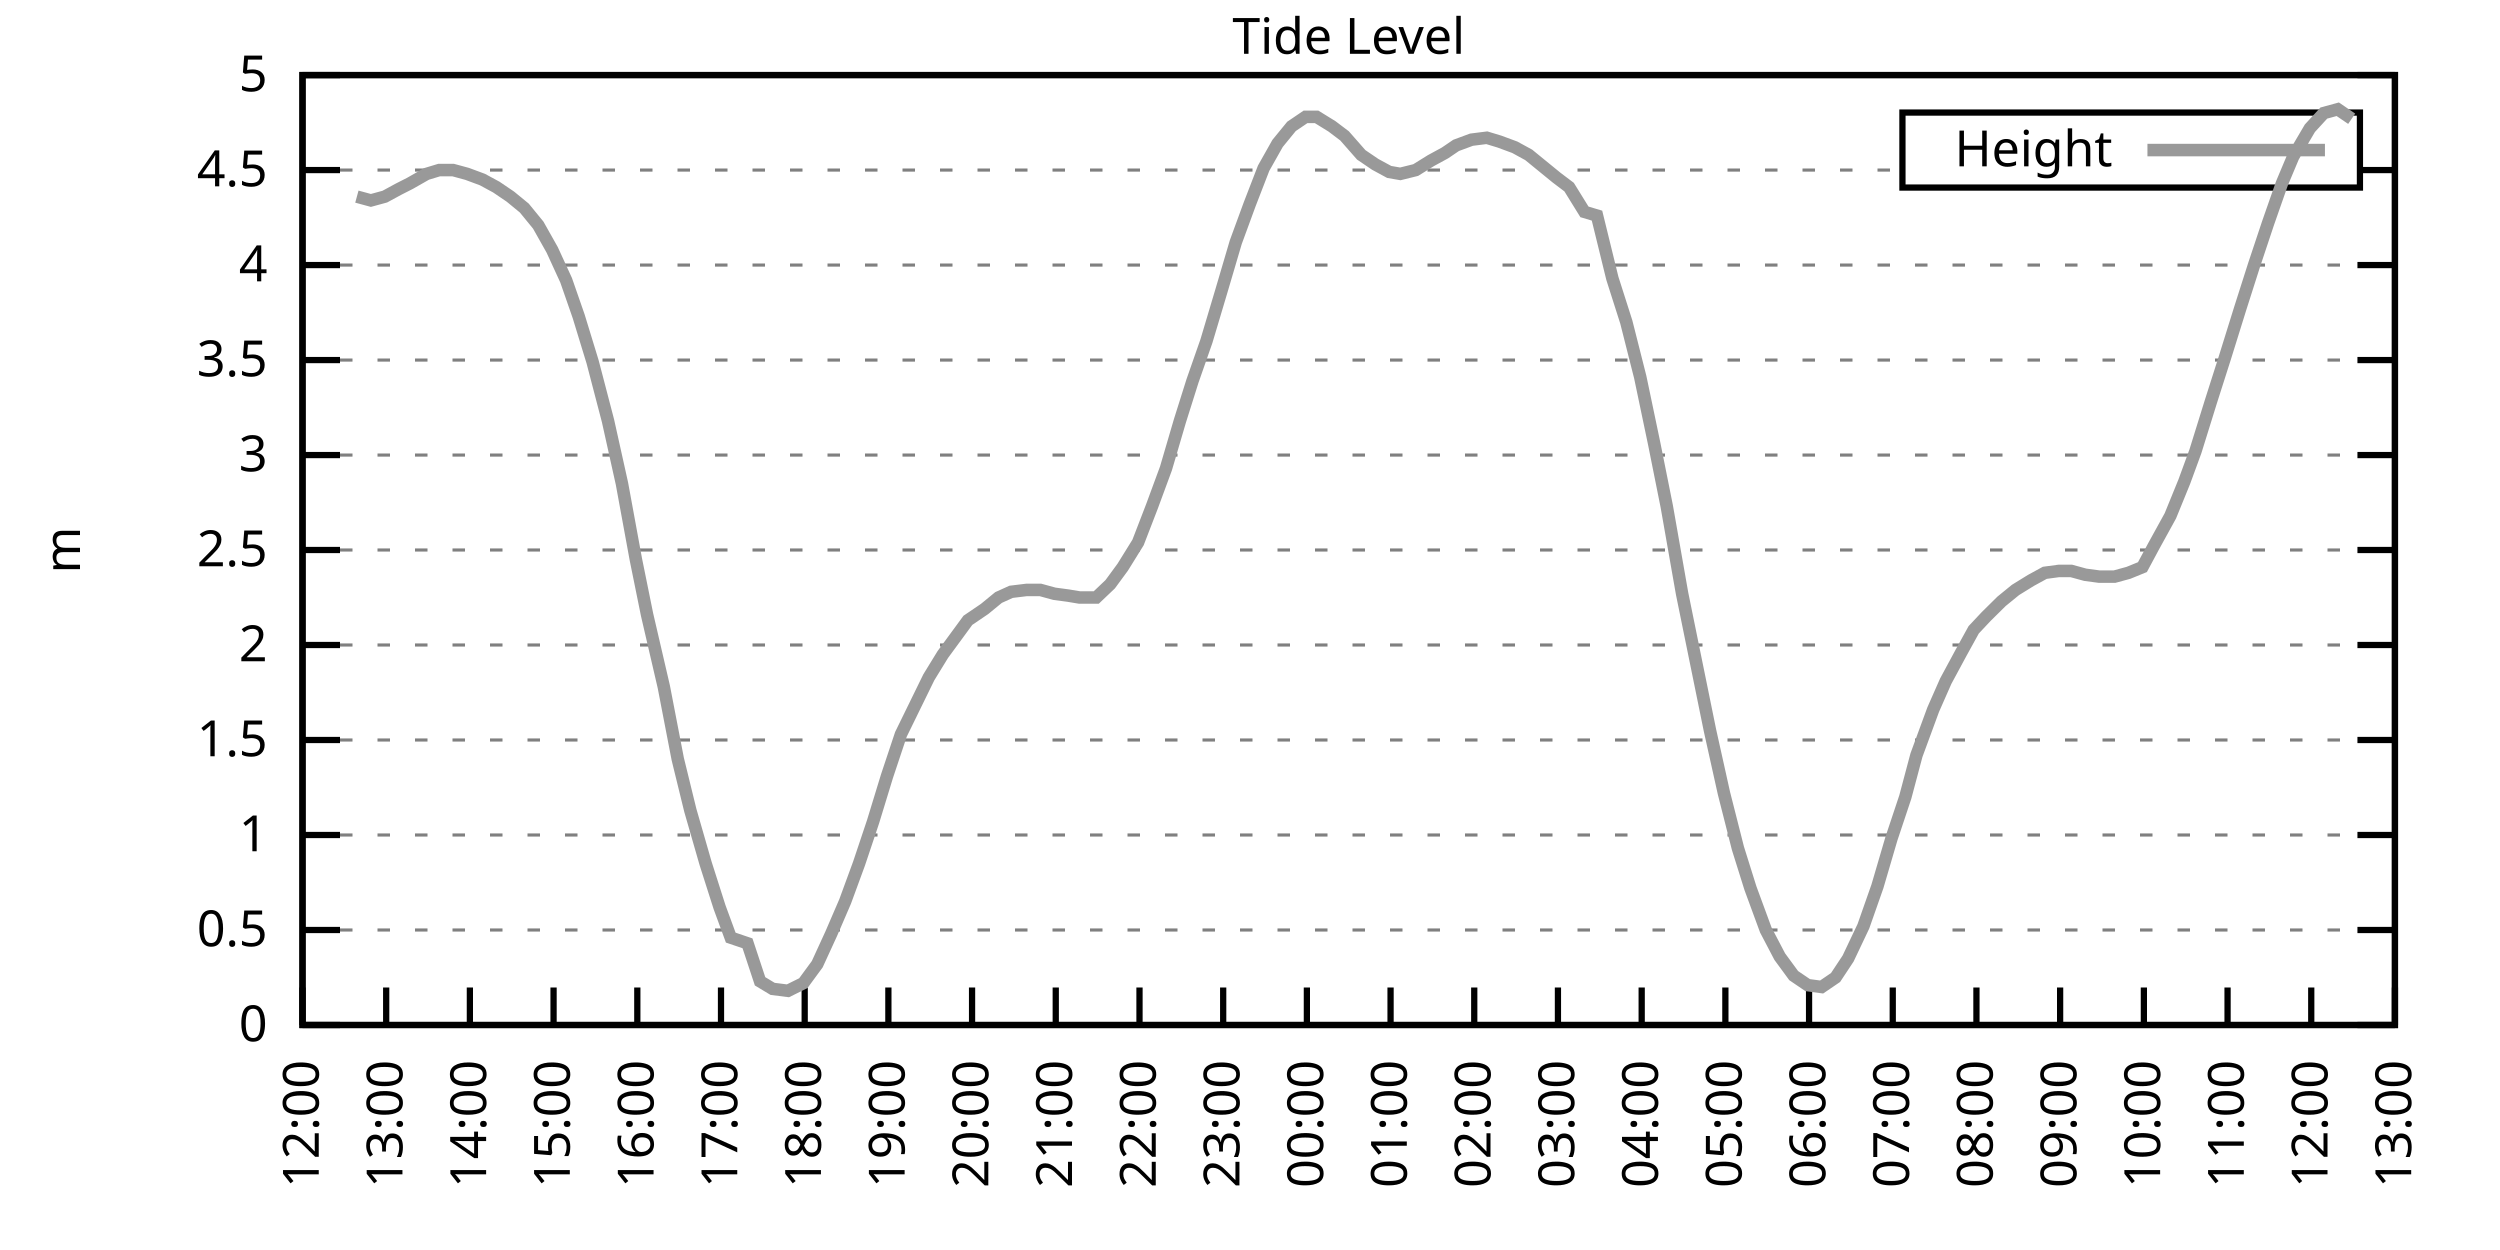
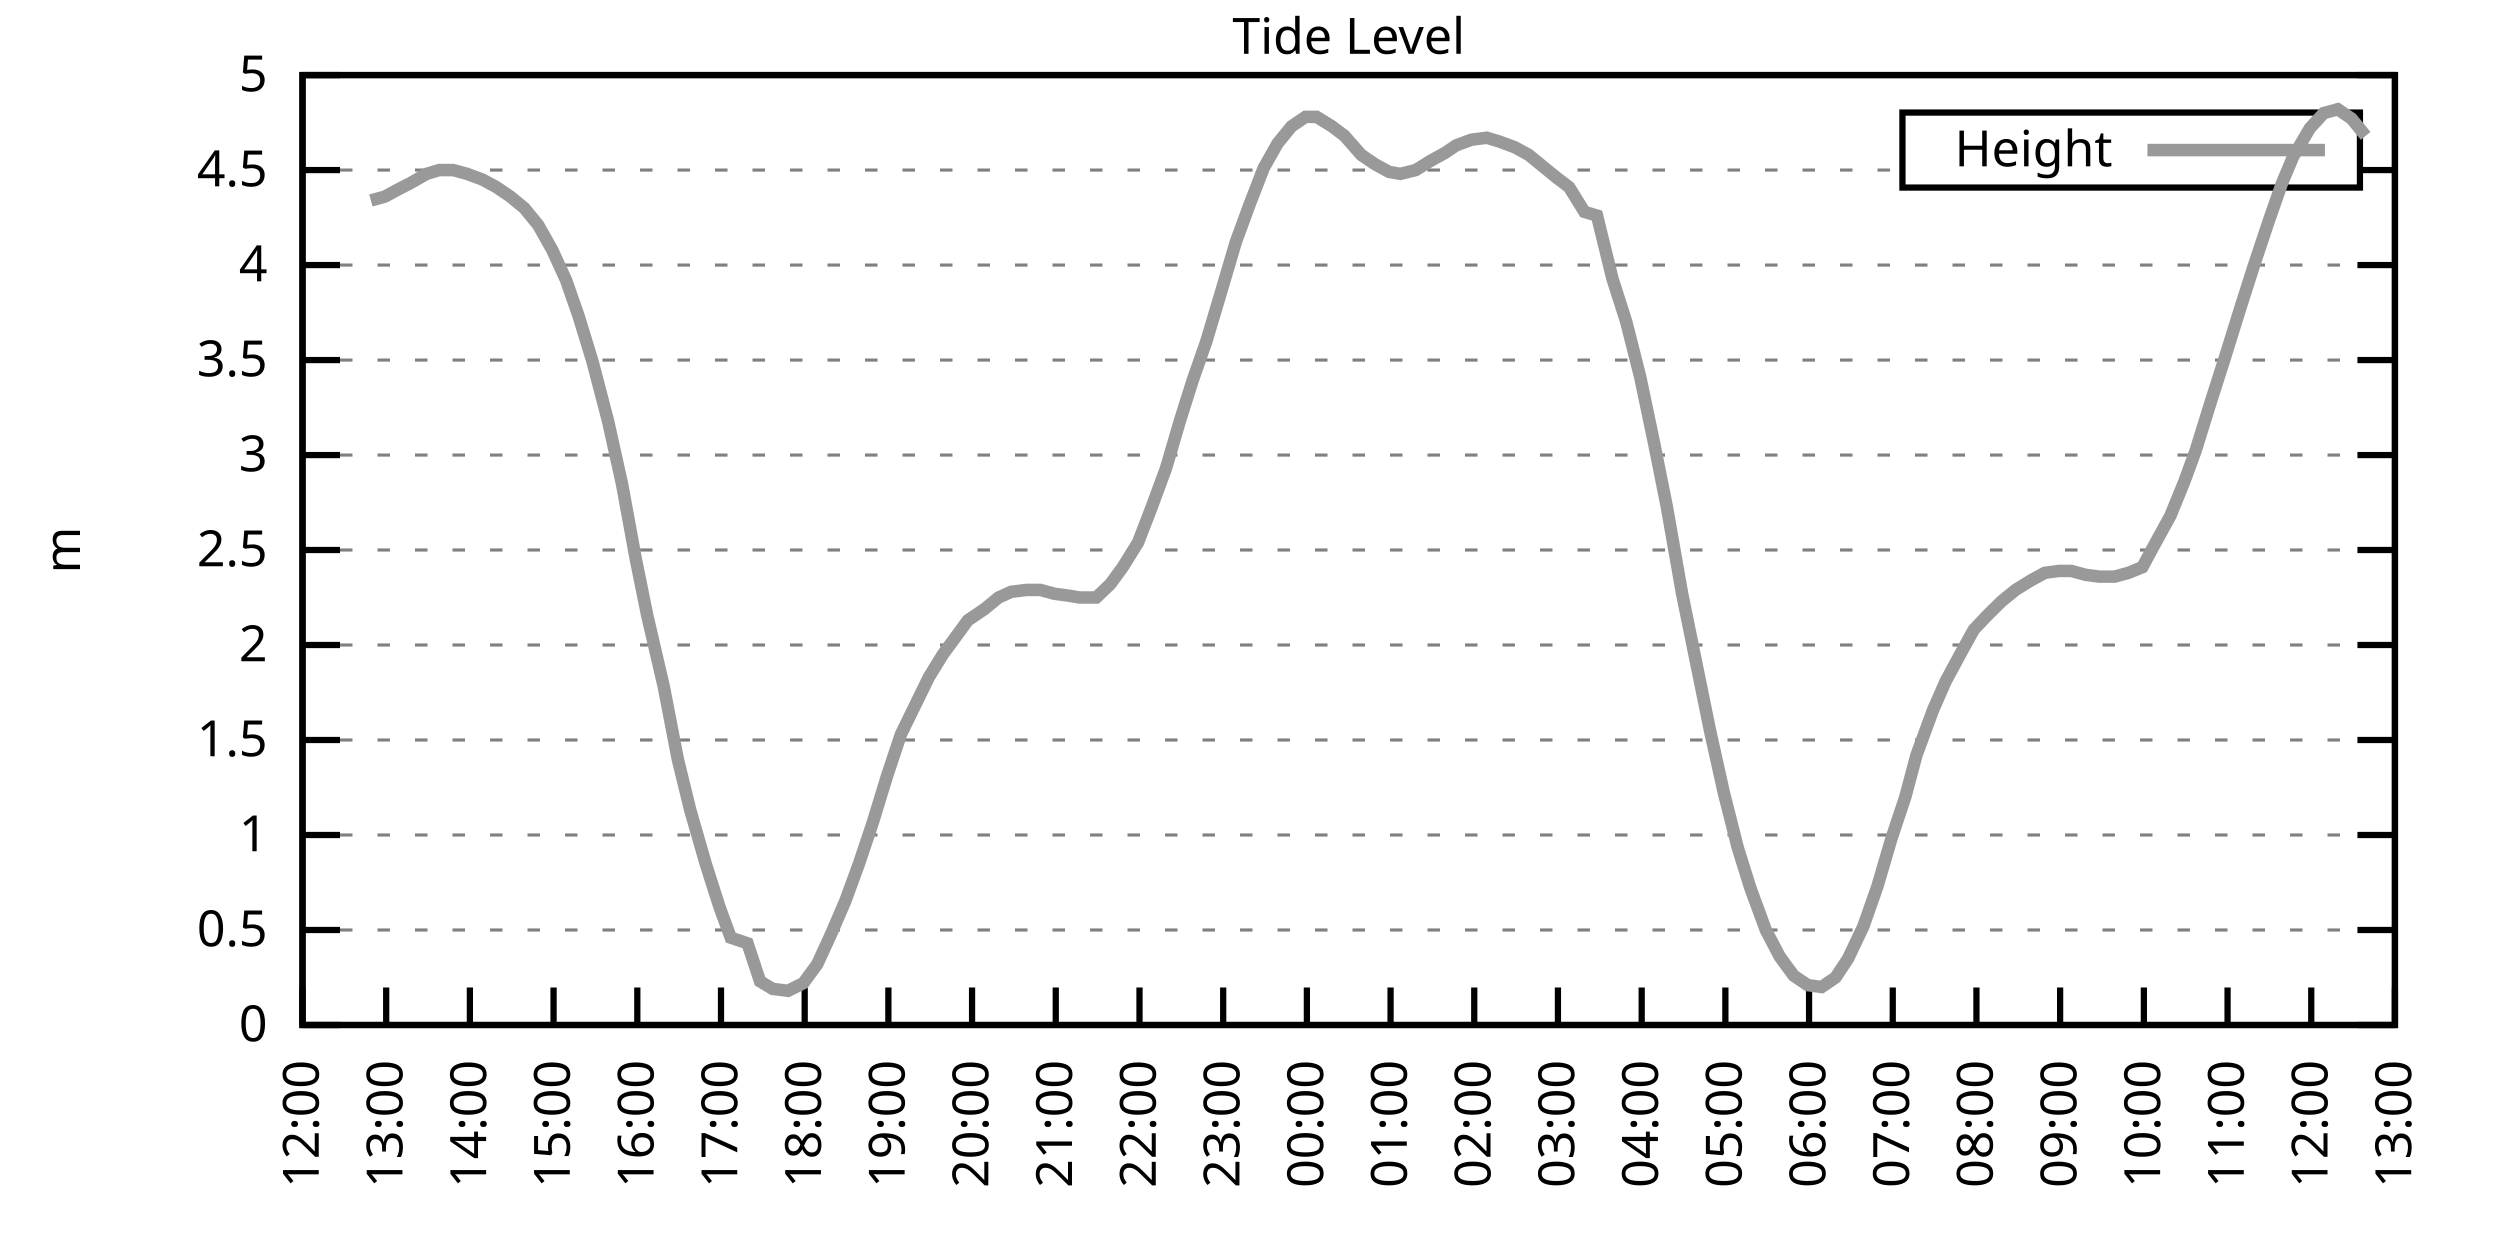
<svg xmlns="http://www.w3.org/2000/svg" xmlns:xlink="http://www.w3.org/1999/xlink" width="400" height="200" viewBox="0 0 400 200">
  <g id="gnuplot_canvas">
    <rect x="0" y="0" width="400" height="200" fill="none" />
    <defs>
      <circle id="gpDot" r="0.5" stroke-width="0.5" stroke="currentColor" />
      <path id="gpPt0" stroke-width="0.333" stroke="currentColor" d="M-1,0 h2 M0,-1 v2" />
      <path id="gpPt1" stroke-width="0.333" stroke="currentColor" d="M-1,-1 L1,1 M1,-1 L-1,1" />
      <path id="gpPt2" stroke-width="0.333" stroke="currentColor" d="M-1,0 L1,0 M0,-1 L0,1 M-1,-1 L1,1 M-1,1 L1,-1" />
      <rect id="gpPt3" stroke-width="0.333" stroke="currentColor" x="-1" y="-1" width="2" height="2" />
      <rect id="gpPt4" stroke-width="0.333" stroke="currentColor" fill="currentColor" x="-1" y="-1" width="2" height="2" />
      <circle id="gpPt5" stroke-width="0.333" stroke="currentColor" cx="0" cy="0" r="1" />
      <use xlink:href="#gpPt5" id="gpPt6" fill="currentColor" stroke="none" />
      <path id="gpPt7" stroke-width="0.333" stroke="currentColor" d="M0,-1.33 L-1.33,0.67 L1.33,0.67 z" />
      <use xlink:href="#gpPt7" id="gpPt8" fill="currentColor" stroke="none" />
      <use xlink:href="#gpPt7" id="gpPt9" stroke="currentColor" transform="rotate(180)" />
      <use xlink:href="#gpPt9" id="gpPt10" fill="currentColor" stroke="none" />
      <use xlink:href="#gpPt3" id="gpPt11" stroke="currentColor" transform="rotate(45)" />
      <use xlink:href="#gpPt11" id="gpPt12" fill="currentColor" stroke="none" />
      <path id="gpPt13" stroke-width="0.333" stroke="currentColor" d="M0,1.330 L1.265,0.411 L0.782,-1.067 L-0.782,-1.076 L-1.265,0.411 z" />
      <use xlink:href="#gpPt13" id="gpPt14" fill="currentColor" stroke="none" />
      <filter id="textbox" filterUnits="objectBoundingBox" x="0" y="0" height="1" width="1">
        <feFlood flood-color="white" flood-opacity="1" result="bgnd" />
        <feComposite in="SourceGraphic" in2="bgnd" operator="atop" />
      </filter>
      <filter id="greybox" filterUnits="objectBoundingBox" x="0" y="0" height="1" width="1">
        <feFlood flood-color="lightgrey" flood-opacity="1" result="grey" />
        <feComposite in="SourceGraphic" in2="grey" operator="atop" />
      </filter>
    </defs>
    <g fill="none" color="white" stroke="currentColor" stroke-width="1.00" stroke-linecap="butt" stroke-linejoin="miter">
</g>
    <g fill="none" color="black" stroke="currentColor" stroke-width="1.00" stroke-linecap="butt" stroke-linejoin="miter">
      <g stroke="none" shape-rendering="crispEdges">
        <polygon fill="rgb(255, 255, 255)" points="48.40,164.00 383.18,164.00 383.18,12.02 48.40,12.02 " />
      </g>
    </g>
    <g fill="none" color="black" stroke="currentColor" stroke-width="1.00" stroke-linecap="butt" stroke-linejoin="miter">
</g>
    <g fill="none" color="black" stroke="black" stroke-width="0.50" stroke-linecap="butt" stroke-linejoin="miter">
</g>
    <g fill="none" color="gray" stroke="currentColor" stroke-width="0.50" stroke-linecap="butt" stroke-linejoin="miter">
      <path stroke="gray" stroke-dasharray="2,4" class="gridline" d="M48.40,164.00 L383.19,164.00  " />
    </g>
    <g fill="none" color="gray" stroke="gray" stroke-width="1.00" stroke-linecap="butt" stroke-linejoin="miter">
</g>
    <g fill="none" color="black" stroke="currentColor" stroke-width="1.00" stroke-linecap="butt" stroke-linejoin="miter">
      <path stroke="black" d="M48.40,164.00 L54.40,164.00 M383.19,164.00 L377.19,164.00  " />
      <g transform="translate(42.80,166.60)" stroke="none" fill="black" font-family="Sans" font-size="8.00" text-anchor="end">
        <text>
          <tspan font-family="Sans"> 0</tspan>
        </text>
      </g>
    </g>
    <g fill="none" color="black" stroke="currentColor" stroke-width="1.00" stroke-linecap="butt" stroke-linejoin="miter">
</g>
    <g fill="none" color="black" stroke="black" stroke-width="0.50" stroke-linecap="butt" stroke-linejoin="miter">
</g>
    <g fill="none" color="gray" stroke="currentColor" stroke-width="0.50" stroke-linecap="butt" stroke-linejoin="miter">
      <path stroke="gray" stroke-dasharray="2,4" class="gridline" d="M48.40,148.80 L383.19,148.80  " />
    </g>
    <g fill="none" color="gray" stroke="gray" stroke-width="1.00" stroke-linecap="butt" stroke-linejoin="miter">
</g>
    <g fill="none" color="black" stroke="currentColor" stroke-width="1.00" stroke-linecap="butt" stroke-linejoin="miter">
      <path stroke="black" d="M48.40,148.80 L54.40,148.80 M383.19,148.80 L377.19,148.80  " />
      <g transform="translate(42.80,151.40)" stroke="none" fill="black" font-family="Sans" font-size="8.00" text-anchor="end">
        <text>
          <tspan font-family="Sans"> 0.5</tspan>
        </text>
      </g>
    </g>
    <g fill="none" color="black" stroke="currentColor" stroke-width="1.00" stroke-linecap="butt" stroke-linejoin="miter">
</g>
    <g fill="none" color="black" stroke="black" stroke-width="0.50" stroke-linecap="butt" stroke-linejoin="miter">
</g>
    <g fill="none" color="gray" stroke="currentColor" stroke-width="0.50" stroke-linecap="butt" stroke-linejoin="miter">
      <path stroke="gray" stroke-dasharray="2,4" class="gridline" d="M48.40,133.60 L383.19,133.60  " />
    </g>
    <g fill="none" color="gray" stroke="gray" stroke-width="1.00" stroke-linecap="butt" stroke-linejoin="miter">
</g>
    <g fill="none" color="black" stroke="currentColor" stroke-width="1.00" stroke-linecap="butt" stroke-linejoin="miter">
      <path stroke="black" d="M48.40,133.60 L54.40,133.60 M383.19,133.60 L377.19,133.60  " />
      <g transform="translate(42.80,136.20)" stroke="none" fill="black" font-family="Sans" font-size="8.00" text-anchor="end">
        <text>
          <tspan font-family="Sans"> 1</tspan>
        </text>
      </g>
    </g>
    <g fill="none" color="black" stroke="currentColor" stroke-width="1.00" stroke-linecap="butt" stroke-linejoin="miter">
</g>
    <g fill="none" color="black" stroke="black" stroke-width="0.50" stroke-linecap="butt" stroke-linejoin="miter">
</g>
    <g fill="none" color="gray" stroke="currentColor" stroke-width="0.50" stroke-linecap="butt" stroke-linejoin="miter">
      <path stroke="gray" stroke-dasharray="2,4" class="gridline" d="M48.40,118.40 L383.19,118.40  " />
    </g>
    <g fill="none" color="gray" stroke="gray" stroke-width="1.00" stroke-linecap="butt" stroke-linejoin="miter">
</g>
    <g fill="none" color="black" stroke="currentColor" stroke-width="1.00" stroke-linecap="butt" stroke-linejoin="miter">
      <path stroke="black" d="M48.40,118.40 L54.40,118.40 M383.19,118.40 L377.19,118.40  " />
      <g transform="translate(42.80,121.00)" stroke="none" fill="black" font-family="Sans" font-size="8.00" text-anchor="end">
        <text>
          <tspan font-family="Sans"> 1.5</tspan>
        </text>
      </g>
    </g>
    <g fill="none" color="black" stroke="currentColor" stroke-width="1.00" stroke-linecap="butt" stroke-linejoin="miter">
</g>
    <g fill="none" color="black" stroke="black" stroke-width="0.50" stroke-linecap="butt" stroke-linejoin="miter">
</g>
    <g fill="none" color="gray" stroke="currentColor" stroke-width="0.50" stroke-linecap="butt" stroke-linejoin="miter">
      <path stroke="gray" stroke-dasharray="2,4" class="gridline" d="M48.40,103.20 L383.19,103.20  " />
    </g>
    <g fill="none" color="gray" stroke="gray" stroke-width="1.00" stroke-linecap="butt" stroke-linejoin="miter">
</g>
    <g fill="none" color="black" stroke="currentColor" stroke-width="1.00" stroke-linecap="butt" stroke-linejoin="miter">
      <path stroke="black" d="M48.40,103.20 L54.40,103.20 M383.19,103.20 L377.19,103.20  " />
      <g transform="translate(42.80,105.80)" stroke="none" fill="black" font-family="Sans" font-size="8.00" text-anchor="end">
        <text>
          <tspan font-family="Sans"> 2</tspan>
        </text>
      </g>
    </g>
    <g fill="none" color="black" stroke="currentColor" stroke-width="1.00" stroke-linecap="butt" stroke-linejoin="miter">
</g>
    <g fill="none" color="black" stroke="black" stroke-width="0.50" stroke-linecap="butt" stroke-linejoin="miter">
</g>
    <g fill="none" color="gray" stroke="currentColor" stroke-width="0.50" stroke-linecap="butt" stroke-linejoin="miter">
      <path stroke="gray" stroke-dasharray="2,4" class="gridline" d="M48.40,88.00 L383.19,88.00  " />
    </g>
    <g fill="none" color="gray" stroke="gray" stroke-width="1.00" stroke-linecap="butt" stroke-linejoin="miter">
</g>
    <g fill="none" color="black" stroke="currentColor" stroke-width="1.00" stroke-linecap="butt" stroke-linejoin="miter">
      <path stroke="black" d="M48.40,88.00 L54.40,88.00 M383.19,88.00 L377.19,88.00  " />
      <g transform="translate(42.80,90.60)" stroke="none" fill="black" font-family="Sans" font-size="8.00" text-anchor="end">
        <text>
          <tspan font-family="Sans"> 2.5</tspan>
        </text>
      </g>
    </g>
    <g fill="none" color="black" stroke="currentColor" stroke-width="1.00" stroke-linecap="butt" stroke-linejoin="miter">
</g>
    <g fill="none" color="black" stroke="black" stroke-width="0.50" stroke-linecap="butt" stroke-linejoin="miter">
</g>
    <g fill="none" color="gray" stroke="currentColor" stroke-width="0.50" stroke-linecap="butt" stroke-linejoin="miter">
      <path stroke="gray" stroke-dasharray="2,4" class="gridline" d="M48.40,72.81 L383.19,72.81  " />
    </g>
    <g fill="none" color="gray" stroke="gray" stroke-width="1.00" stroke-linecap="butt" stroke-linejoin="miter">
</g>
    <g fill="none" color="black" stroke="currentColor" stroke-width="1.00" stroke-linecap="butt" stroke-linejoin="miter">
      <path stroke="black" d="M48.40,72.81 L54.40,72.81 M383.19,72.81 L377.19,72.81  " />
      <g transform="translate(42.80,75.41)" stroke="none" fill="black" font-family="Sans" font-size="8.00" text-anchor="end">
        <text>
          <tspan font-family="Sans"> 3</tspan>
        </text>
      </g>
    </g>
    <g fill="none" color="black" stroke="currentColor" stroke-width="1.00" stroke-linecap="butt" stroke-linejoin="miter">
</g>
    <g fill="none" color="black" stroke="black" stroke-width="0.50" stroke-linecap="butt" stroke-linejoin="miter">
</g>
    <g fill="none" color="gray" stroke="currentColor" stroke-width="0.50" stroke-linecap="butt" stroke-linejoin="miter">
      <path stroke="gray" stroke-dasharray="2,4" class="gridline" d="M48.40,57.61 L383.19,57.61  " />
    </g>
    <g fill="none" color="gray" stroke="gray" stroke-width="1.00" stroke-linecap="butt" stroke-linejoin="miter">
</g>
    <g fill="none" color="black" stroke="currentColor" stroke-width="1.00" stroke-linecap="butt" stroke-linejoin="miter">
      <path stroke="black" d="M48.40,57.61 L54.40,57.61 M383.19,57.61 L377.19,57.61  " />
      <g transform="translate(42.80,60.21)" stroke="none" fill="black" font-family="Sans" font-size="8.00" text-anchor="end">
        <text>
          <tspan font-family="Sans"> 3.5</tspan>
        </text>
      </g>
    </g>
    <g fill="none" color="black" stroke="currentColor" stroke-width="1.00" stroke-linecap="butt" stroke-linejoin="miter">
</g>
    <g fill="none" color="black" stroke="black" stroke-width="0.50" stroke-linecap="butt" stroke-linejoin="miter">
</g>
    <g fill="none" color="gray" stroke="currentColor" stroke-width="0.50" stroke-linecap="butt" stroke-linejoin="miter">
      <path stroke="gray" stroke-dasharray="2,4" class="gridline" d="M48.40,42.41 L383.19,42.41  " />
    </g>
    <g fill="none" color="gray" stroke="gray" stroke-width="1.00" stroke-linecap="butt" stroke-linejoin="miter">
</g>
    <g fill="none" color="black" stroke="currentColor" stroke-width="1.00" stroke-linecap="butt" stroke-linejoin="miter">
      <path stroke="black" d="M48.40,42.41 L54.40,42.41 M383.19,42.41 L377.19,42.41  " />
      <g transform="translate(42.80,45.01)" stroke="none" fill="black" font-family="Sans" font-size="8.00" text-anchor="end">
        <text>
          <tspan font-family="Sans"> 4</tspan>
        </text>
      </g>
    </g>
    <g fill="none" color="black" stroke="currentColor" stroke-width="1.00" stroke-linecap="butt" stroke-linejoin="miter">
</g>
    <g fill="none" color="black" stroke="black" stroke-width="0.50" stroke-linecap="butt" stroke-linejoin="miter">
</g>
    <g fill="none" color="gray" stroke="currentColor" stroke-width="0.50" stroke-linecap="butt" stroke-linejoin="miter">
      <path stroke="gray" stroke-dasharray="2,4" class="gridline" d="M48.40,27.21 L304.39,27.21 M377.59,27.21 L383.19,27.21  " />
    </g>
    <g fill="none" color="gray" stroke="gray" stroke-width="1.00" stroke-linecap="butt" stroke-linejoin="miter">
</g>
    <g fill="none" color="black" stroke="currentColor" stroke-width="1.00" stroke-linecap="butt" stroke-linejoin="miter">
      <path stroke="black" d="M48.40,27.21 L54.40,27.21 M383.19,27.21 L377.19,27.21  " />
      <g transform="translate(42.80,29.81)" stroke="none" fill="black" font-family="Sans" font-size="8.00" text-anchor="end">
        <text>
          <tspan font-family="Sans"> 4.5</tspan>
        </text>
      </g>
    </g>
    <g fill="none" color="black" stroke="currentColor" stroke-width="1.00" stroke-linecap="butt" stroke-linejoin="miter">
</g>
    <g fill="none" color="black" stroke="black" stroke-width="0.50" stroke-linecap="butt" stroke-linejoin="miter">
</g>
    <g fill="none" color="gray" stroke="currentColor" stroke-width="0.50" stroke-linecap="butt" stroke-linejoin="miter">
      <path stroke="gray" stroke-dasharray="2,4" class="gridline" d="M48.40,12.01 L383.19,12.01  " />
    </g>
    <g fill="none" color="gray" stroke="gray" stroke-width="1.00" stroke-linecap="butt" stroke-linejoin="miter">
</g>
    <g fill="none" color="black" stroke="currentColor" stroke-width="1.00" stroke-linecap="butt" stroke-linejoin="miter">
      <path stroke="black" d="M48.40,12.01 L54.40,12.01 M383.19,12.01 L377.19,12.01  " />
      <g transform="translate(42.80,14.61)" stroke="none" fill="black" font-family="Sans" font-size="8.00" text-anchor="end">
        <text>
          <tspan font-family="Sans"> 5</tspan>
        </text>
      </g>
    </g>
    <g fill="none" color="black" stroke="currentColor" stroke-width="1.00" stroke-linecap="butt" stroke-linejoin="miter">
      <path stroke="black" d="M48.40,164.00 L48.40,158.00  " />
      <g transform="translate(51.00,169.60) rotate(270.00)" stroke="none" fill="black" font-family="Sans" font-size="8.00" text-anchor="end">
        <text>
          <tspan font-family="Sans">12:00</tspan>
        </text>
      </g>
    </g>
    <g fill="none" color="black" stroke="currentColor" stroke-width="1.00" stroke-linecap="butt" stroke-linejoin="miter">
      <path stroke="black" d="M61.79,164.00 L61.79,158.00  " />
      <g transform="translate(64.39,169.60) rotate(270.00)" stroke="none" fill="black" font-family="Sans" font-size="8.00" text-anchor="end">
        <text>
          <tspan font-family="Sans">13:00</tspan>
        </text>
      </g>
    </g>
    <g fill="none" color="black" stroke="currentColor" stroke-width="1.00" stroke-linecap="butt" stroke-linejoin="miter">
      <path stroke="black" d="M75.18,164.00 L75.18,158.00  " />
      <g transform="translate(77.78,169.60) rotate(270.00)" stroke="none" fill="black" font-family="Sans" font-size="8.00" text-anchor="end">
        <text>
          <tspan font-family="Sans">14:00</tspan>
        </text>
      </g>
    </g>
    <g fill="none" color="black" stroke="currentColor" stroke-width="1.00" stroke-linecap="butt" stroke-linejoin="miter">
      <path stroke="black" d="M88.57,164.00 L88.57,158.00  " />
      <g transform="translate(91.17,169.60) rotate(270.00)" stroke="none" fill="black" font-family="Sans" font-size="8.00" text-anchor="end">
        <text>
          <tspan font-family="Sans">15:00</tspan>
        </text>
      </g>
    </g>
    <g fill="none" color="black" stroke="currentColor" stroke-width="1.00" stroke-linecap="butt" stroke-linejoin="miter">
      <path stroke="black" d="M101.97,164.00 L101.97,158.00  " />
      <g transform="translate(104.57,169.60) rotate(270.00)" stroke="none" fill="black" font-family="Sans" font-size="8.00" text-anchor="end">
        <text>
          <tspan font-family="Sans">16:00</tspan>
        </text>
      </g>
    </g>
    <g fill="none" color="black" stroke="currentColor" stroke-width="1.00" stroke-linecap="butt" stroke-linejoin="miter">
      <path stroke="black" d="M115.36,164.00 L115.36,158.00  " />
      <g transform="translate(117.96,169.60) rotate(270.00)" stroke="none" fill="black" font-family="Sans" font-size="8.00" text-anchor="end">
        <text>
          <tspan font-family="Sans">17:00</tspan>
        </text>
      </g>
    </g>
    <g fill="none" color="black" stroke="currentColor" stroke-width="1.00" stroke-linecap="butt" stroke-linejoin="miter">
      <path stroke="black" d="M128.75,164.00 L128.75,158.00  " />
      <g transform="translate(131.35,169.60) rotate(270.00)" stroke="none" fill="black" font-family="Sans" font-size="8.00" text-anchor="end">
        <text>
          <tspan font-family="Sans">18:00</tspan>
        </text>
      </g>
    </g>
    <g fill="none" color="black" stroke="currentColor" stroke-width="1.00" stroke-linecap="butt" stroke-linejoin="miter">
      <path stroke="black" d="M142.14,164.00 L142.14,158.00  " />
      <g transform="translate(144.74,169.60) rotate(270.00)" stroke="none" fill="black" font-family="Sans" font-size="8.00" text-anchor="end">
        <text>
          <tspan font-family="Sans">19:00</tspan>
        </text>
      </g>
    </g>
    <g fill="none" color="black" stroke="currentColor" stroke-width="1.00" stroke-linecap="butt" stroke-linejoin="miter">
      <path stroke="black" d="M155.53,164.00 L155.53,158.00  " />
      <g transform="translate(158.13,169.60) rotate(270.00)" stroke="none" fill="black" font-family="Sans" font-size="8.00" text-anchor="end">
        <text>
          <tspan font-family="Sans">20:00</tspan>
        </text>
      </g>
    </g>
    <g fill="none" color="black" stroke="currentColor" stroke-width="1.00" stroke-linecap="butt" stroke-linejoin="miter">
      <path stroke="black" d="M168.92,164.00 L168.92,158.00  " />
      <g transform="translate(171.52,169.60) rotate(270.00)" stroke="none" fill="black" font-family="Sans" font-size="8.00" text-anchor="end">
        <text>
          <tspan font-family="Sans">21:00</tspan>
        </text>
      </g>
    </g>
    <g fill="none" color="black" stroke="currentColor" stroke-width="1.00" stroke-linecap="butt" stroke-linejoin="miter">
      <path stroke="black" d="M182.32,164.00 L182.32,158.00  " />
      <g transform="translate(184.92,169.60) rotate(270.00)" stroke="none" fill="black" font-family="Sans" font-size="8.00" text-anchor="end">
        <text>
          <tspan font-family="Sans">22:00</tspan>
        </text>
      </g>
    </g>
    <g fill="none" color="black" stroke="currentColor" stroke-width="1.00" stroke-linecap="butt" stroke-linejoin="miter">
      <path stroke="black" d="M195.71,164.00 L195.71,158.00  " />
      <g transform="translate(198.31,169.60) rotate(270.00)" stroke="none" fill="black" font-family="Sans" font-size="8.00" text-anchor="end">
        <text>
          <tspan font-family="Sans">23:00</tspan>
        </text>
      </g>
    </g>
    <g fill="none" color="black" stroke="currentColor" stroke-width="1.00" stroke-linecap="butt" stroke-linejoin="miter">
      <path stroke="black" d="M209.10,164.00 L209.10,158.00  " />
      <g transform="translate(211.70,169.60) rotate(270.00)" stroke="none" fill="black" font-family="Sans" font-size="8.00" text-anchor="end">
        <text>
          <tspan font-family="Sans">00:00</tspan>
        </text>
      </g>
    </g>
    <g fill="none" color="black" stroke="currentColor" stroke-width="1.00" stroke-linecap="butt" stroke-linejoin="miter">
      <path stroke="black" d="M222.49,164.00 L222.49,158.00  " />
      <g transform="translate(225.09,169.60) rotate(270.00)" stroke="none" fill="black" font-family="Sans" font-size="8.00" text-anchor="end">
        <text>
          <tspan font-family="Sans">01:00</tspan>
        </text>
      </g>
    </g>
    <g fill="none" color="black" stroke="currentColor" stroke-width="1.00" stroke-linecap="butt" stroke-linejoin="miter">
      <path stroke="black" d="M235.88,164.00 L235.88,158.00  " />
      <g transform="translate(238.48,169.60) rotate(270.00)" stroke="none" fill="black" font-family="Sans" font-size="8.00" text-anchor="end">
        <text>
          <tspan font-family="Sans">02:00</tspan>
        </text>
      </g>
    </g>
    <g fill="none" color="black" stroke="currentColor" stroke-width="1.00" stroke-linecap="butt" stroke-linejoin="miter">
      <path stroke="black" d="M249.27,164.00 L249.27,158.00  " />
      <g transform="translate(251.87,169.60) rotate(270.00)" stroke="none" fill="black" font-family="Sans" font-size="8.00" text-anchor="end">
        <text>
          <tspan font-family="Sans">03:00</tspan>
        </text>
      </g>
    </g>
    <g fill="none" color="black" stroke="currentColor" stroke-width="1.00" stroke-linecap="butt" stroke-linejoin="miter">
      <path stroke="black" d="M262.67,164.00 L262.67,158.00  " />
      <g transform="translate(265.27,169.60) rotate(270.00)" stroke="none" fill="black" font-family="Sans" font-size="8.00" text-anchor="end">
        <text>
          <tspan font-family="Sans">04:00</tspan>
        </text>
      </g>
    </g>
    <g fill="none" color="black" stroke="currentColor" stroke-width="1.00" stroke-linecap="butt" stroke-linejoin="miter">
      <path stroke="black" d="M276.06,164.00 L276.06,158.00  " />
      <g transform="translate(278.66,169.60) rotate(270.00)" stroke="none" fill="black" font-family="Sans" font-size="8.00" text-anchor="end">
        <text>
          <tspan font-family="Sans">05:00</tspan>
        </text>
      </g>
    </g>
    <g fill="none" color="black" stroke="currentColor" stroke-width="1.00" stroke-linecap="butt" stroke-linejoin="miter">
      <path stroke="black" d="M289.45,164.00 L289.45,158.00  " />
      <g transform="translate(292.05,169.60) rotate(270.00)" stroke="none" fill="black" font-family="Sans" font-size="8.00" text-anchor="end">
        <text>
          <tspan font-family="Sans">06:00</tspan>
        </text>
      </g>
    </g>
    <g fill="none" color="black" stroke="currentColor" stroke-width="1.00" stroke-linecap="butt" stroke-linejoin="miter">
      <path stroke="black" d="M302.84,164.00 L302.84,158.00  " />
      <g transform="translate(305.44,169.60) rotate(270.00)" stroke="none" fill="black" font-family="Sans" font-size="8.00" text-anchor="end">
        <text>
          <tspan font-family="Sans">07:00</tspan>
        </text>
      </g>
    </g>
    <g fill="none" color="black" stroke="currentColor" stroke-width="1.00" stroke-linecap="butt" stroke-linejoin="miter">
      <path stroke="black" d="M316.23,164.00 L316.23,158.00  " />
      <g transform="translate(318.83,169.60) rotate(270.00)" stroke="none" fill="black" font-family="Sans" font-size="8.00" text-anchor="end">
        <text>
          <tspan font-family="Sans">08:00</tspan>
        </text>
      </g>
    </g>
    <g fill="none" color="black" stroke="currentColor" stroke-width="1.00" stroke-linecap="butt" stroke-linejoin="miter">
      <path stroke="black" d="M329.62,164.00 L329.62,158.00  " />
      <g transform="translate(332.22,169.60) rotate(270.00)" stroke="none" fill="black" font-family="Sans" font-size="8.00" text-anchor="end">
        <text>
          <tspan font-family="Sans">09:00</tspan>
        </text>
      </g>
    </g>
    <g fill="none" color="black" stroke="currentColor" stroke-width="1.00" stroke-linecap="butt" stroke-linejoin="miter">
      <path stroke="black" d="M343.02,164.00 L343.02,158.00  " />
      <g transform="translate(345.62,169.60) rotate(270.00)" stroke="none" fill="black" font-family="Sans" font-size="8.00" text-anchor="end">
        <text>
          <tspan font-family="Sans">10:00</tspan>
        </text>
      </g>
    </g>
    <g fill="none" color="black" stroke="currentColor" stroke-width="1.00" stroke-linecap="butt" stroke-linejoin="miter">
      <path stroke="black" d="M356.41,164.00 L356.41,158.00  " />
      <g transform="translate(359.01,169.60) rotate(270.00)" stroke="none" fill="black" font-family="Sans" font-size="8.00" text-anchor="end">
        <text>
          <tspan font-family="Sans">11:00</tspan>
        </text>
      </g>
    </g>
    <g fill="none" color="black" stroke="currentColor" stroke-width="1.00" stroke-linecap="butt" stroke-linejoin="miter">
      <path stroke="black" d="M369.80,164.00 L369.80,158.00  " />
      <g transform="translate(372.40,169.60) rotate(270.00)" stroke="none" fill="black" font-family="Sans" font-size="8.00" text-anchor="end">
        <text>
          <tspan font-family="Sans">12:00</tspan>
        </text>
      </g>
    </g>
    <g fill="none" color="black" stroke="currentColor" stroke-width="1.00" stroke-linecap="butt" stroke-linejoin="miter">
      <path stroke="black" d="M383.19,164.00 L383.19,158.00  " />
      <g transform="translate(385.79,169.60) rotate(270.00)" stroke="none" fill="black" font-family="Sans" font-size="8.00" text-anchor="end">
        <text>
          <tspan font-family="Sans">13:00</tspan>
        </text>
      </g>
    </g>
    <g fill="none" color="black" stroke="currentColor" stroke-width="1.00" stroke-linecap="butt" stroke-linejoin="miter">
</g>
    <g fill="none" color="black" stroke="currentColor" stroke-width="1.00" stroke-linecap="butt" stroke-linejoin="miter">
      <path stroke="black" d="M48.40,12.01 L48.40,164.00 L383.19,164.00 L383.19,12.01 L48.40,12.01 Z  " />
    </g>
    <g fill="none" color="black" stroke="currentColor" stroke-width="1.00" stroke-linecap="butt" stroke-linejoin="miter">
</g>
    <g fill="none" color="black" stroke="currentColor" stroke-width="1.00" stroke-linecap="butt" stroke-linejoin="miter">
      <path stroke="black" d="M304.39,30.01 L304.39,18.01 L377.59,18.01 L377.59,30.01 L304.39,30.01 Z  " />
    </g>
    <g id="Tide_level_plot_1">
      <g fill="none" color="white" stroke="black" stroke-width="2.00" stroke-linecap="butt" stroke-linejoin="miter">
</g>
      <g fill="none" color="black" stroke="currentColor" stroke-width="2.00" stroke-linecap="butt" stroke-linejoin="miter">
        <g transform="translate(337.99,26.61)" stroke="none" fill="black" font-family="Sans" font-size="8.00" text-anchor="end">
          <text>
            <tspan font-family="Sans">Height</tspan>
          </text>
        </g>
      </g>
      <g fill="none" color="black" stroke="currentColor" stroke-width="2.00" stroke-linecap="butt" stroke-linejoin="miter">
-         <path stroke="rgb(153, 153, 153)" d="M343.59,24.01 L371.99,24.01 M57.10,31.46 L59.34,32.07 L61.57,31.46 L63.80,30.25 L65.59,29.34 L68.26,27.82   L70.27,27.21 L72.50,27.21 L74.74,27.82 L77.19,28.73 L79.42,29.94 L81.66,31.46 L83.89,33.29 L86.12,36.02   L88.35,39.98 L90.58,44.84 L92.59,50.62 L94.82,57.91 L97.28,67.33 L99.51,77.37 L101.74,89.52 L103.53,98.34   L106.21,109.89 L108.44,121.44 L110.45,129.65 L112.90,138.16 L115.13,145.15 L116.92,150.02 L119.60,150.93 L121.61,157.01   L123.62,158.22 L126.07,158.53 L128.53,157.31 L130.76,154.27 L132.99,149.41 L135.22,144.24 L137.45,138.16 L139.69,131.47   L141.92,124.18 L144.15,117.49 L146.38,112.93 L148.61,108.37 L150.85,104.72 L153.08,101.68 L154.86,99.25 L157.54,97.43   L159.77,95.60 L161.78,94.69 L164.24,94.39 L166.47,94.39 L168.70,95.00 L170.93,95.30 L172.72,95.60 L175.40,95.60   L177.63,93.48 L179.64,90.74 L182.09,86.79 L184.32,81.01 L186.56,74.93 L188.79,67.33 L190.80,60.95 L193.03,54.57   L195.48,46.36 L197.72,38.76 L199.95,32.68 L202.18,26.91 L204.41,22.95 L206.64,20.22 L208.88,18.70 L210.66,18.70   L213.12,20.22 L215.13,21.74 L217.80,24.78 L220.04,26.30 L222.27,27.51 L224.05,27.82 L226.51,27.21 L228.96,25.69   L231.20,24.47 L232.98,23.26 L235.44,22.35 L237.89,22.04 L239.90,22.65 L242.36,23.56 L244.59,24.78 L246.82,26.60   L249.05,28.42 L251.06,29.94 L253.51,33.90 L255.52,34.50 L257.98,44.54 L260.21,51.53 L262.44,60.34 L264.67,70.98   L266.68,81.01 L269.14,95.00 L271.37,105.94 L273.60,116.88 L275.83,126.91 L278.07,135.73 L280.07,142.11 L282.53,148.80   L284.76,153.06 L286.99,156.10 L289.23,157.62 L291.46,157.92 L293.69,156.40 L295.70,153.36 L298.15,148.19 L300.39,141.81   L302.62,134.21 L304.85,127.52 L306.63,120.83 L309.31,113.54 L311.32,108.98 L313.78,104.42 L315.79,100.77 L317.79,98.64   L320.25,96.21 L322.48,94.39 L324.94,92.87 L327.17,91.65 L329.40,91.35 L331.41,91.35 L333.64,91.96 L335.87,92.26   L338.33,92.26 L340.56,91.65 L342.79,90.74 L344.58,87.40 L347.26,82.53 L349.49,77.06 L351.27,72.20 L353.73,64.29   L355.96,57.30 L358.42,49.40 L360.65,42.41 L362.88,35.72 L365.11,29.34 L366.90,25.08 L369.58,20.52 L371.81,18.09   L374.04,17.48 L376.27,19.00  " />
+         <path stroke="rgb(153, 153, 153)" d="M343.59,24.01 L371.99,24.01 M59.34,32.07 L61.57,31.46 L63.80,30.25 L65.59,29.34 L68.26,27.82 L70.27,27.21   L72.50,27.21 L74.74,27.82 L77.19,28.73 L79.42,29.94 L81.66,31.46 L83.89,33.29 L86.12,36.02 L88.35,39.98   L90.58,44.84 L92.59,50.62 L94.82,57.91 L97.28,67.33 L99.51,77.37 L101.74,89.52 L103.53,98.34 L106.21,109.89   L108.44,121.44 L110.45,129.65 L112.90,138.16 L115.13,145.15 L116.92,150.02 L119.60,150.93 L121.61,157.01 L123.62,158.22   L126.07,158.53 L128.53,157.31 L130.76,154.27 L132.99,149.41 L135.22,144.24 L137.45,138.16 L139.69,131.47 L141.92,124.18   L144.15,117.49 L146.38,112.93 L148.61,108.37 L150.85,104.72 L153.08,101.68 L154.86,99.25 L157.54,97.43 L159.77,95.60   L161.78,94.69 L164.24,94.39 L166.47,94.39 L168.70,95.00 L170.93,95.30 L172.72,95.60 L175.40,95.60 L177.63,93.48   L179.64,90.74 L182.09,86.79 L184.32,81.01 L186.56,74.93 L188.79,67.33 L190.80,60.95 L193.03,54.57 L195.48,46.36   L197.72,38.76 L199.95,32.68 L202.18,26.91 L204.41,22.95 L206.64,20.22 L208.88,18.70 L210.66,18.70 L213.12,20.22   L215.13,21.74 L217.80,24.78 L220.04,26.30 L222.27,27.51 L224.05,27.82 L226.51,27.21 L228.96,25.69 L231.20,24.47   L232.98,23.26 L235.44,22.35 L237.89,22.04 L239.90,22.65 L242.36,23.56 L244.59,24.78 L246.82,26.60 L249.05,28.42   L251.06,29.94 L253.51,33.90 L255.52,34.50 L257.98,44.54 L260.21,51.53 L262.44,60.34 L264.67,70.98 L266.68,81.01   L269.14,95.00 L271.37,105.94 L273.60,116.88 L275.83,126.91 L278.07,135.73 L280.07,142.11 L282.53,148.80 L284.76,153.06   L286.99,156.10 L289.23,157.62 L291.46,157.92 L293.69,156.40 L295.70,153.36 L298.15,148.19 L300.39,141.81 L302.62,134.21   L304.85,127.52 L306.63,120.83 L309.31,113.54 L311.32,108.98 L313.78,104.42 L315.79,100.77 L317.79,98.64 L320.25,96.21   L322.48,94.39 L324.94,92.87 L327.17,91.65 L329.40,91.35 L331.41,91.35 L333.64,91.96 L335.87,92.26 L338.33,92.26   L340.56,91.65 L342.79,90.74 L344.58,87.40 L347.26,82.53 L349.49,77.06 L351.27,72.20 L353.73,64.29 L355.96,57.30   L358.42,49.40 L360.65,42.41 L362.88,35.72 L365.11,29.34 L366.90,25.08 L369.58,20.52 L371.81,18.09 L374.04,17.48   L376.27,19.00 L378.50,21.74  " />
      </g>
    </g>
    <g fill="none" color="black" stroke="currentColor" stroke-width="2.00" stroke-linecap="butt" stroke-linejoin="miter">
</g>
    <g fill="none" color="black" stroke="black" stroke-width="1.00" stroke-linecap="butt" stroke-linejoin="miter">
</g>
    <g fill="none" color="black" stroke="currentColor" stroke-width="1.00" stroke-linecap="butt" stroke-linejoin="miter">
      <path stroke="black" d="M48.40,12.01 L48.40,164.00 L383.19,164.00 L383.19,12.01 L48.40,12.01 Z  " />
      <g transform="translate(12.80,88.01) rotate(270.00)" stroke="none" fill="black" font-family="Sans" font-size="8.00" text-anchor="middle">
        <text>
          <tspan font-family="Sans">m</tspan>
        </text>
      </g>
    </g>
    <g fill="none" color="black" stroke="currentColor" stroke-width="1.00" stroke-linecap="butt" stroke-linejoin="miter">
</g>
    <g fill="none" color="black" stroke="currentColor" stroke-width="1.00" stroke-linecap="butt" stroke-linejoin="miter">
      <g transform="translate(215.79,8.61)" stroke="none" fill="black" font-family="Sans" font-size="8.00" text-anchor="middle">
        <text>
          <tspan font-family="Sans">Tide Level</tspan>
        </text>
      </g>
    </g>
    <g fill="none" color="black" stroke="currentColor" stroke-width="1.00" stroke-linecap="butt" stroke-linejoin="miter">
</g>
  </g>
</svg>
